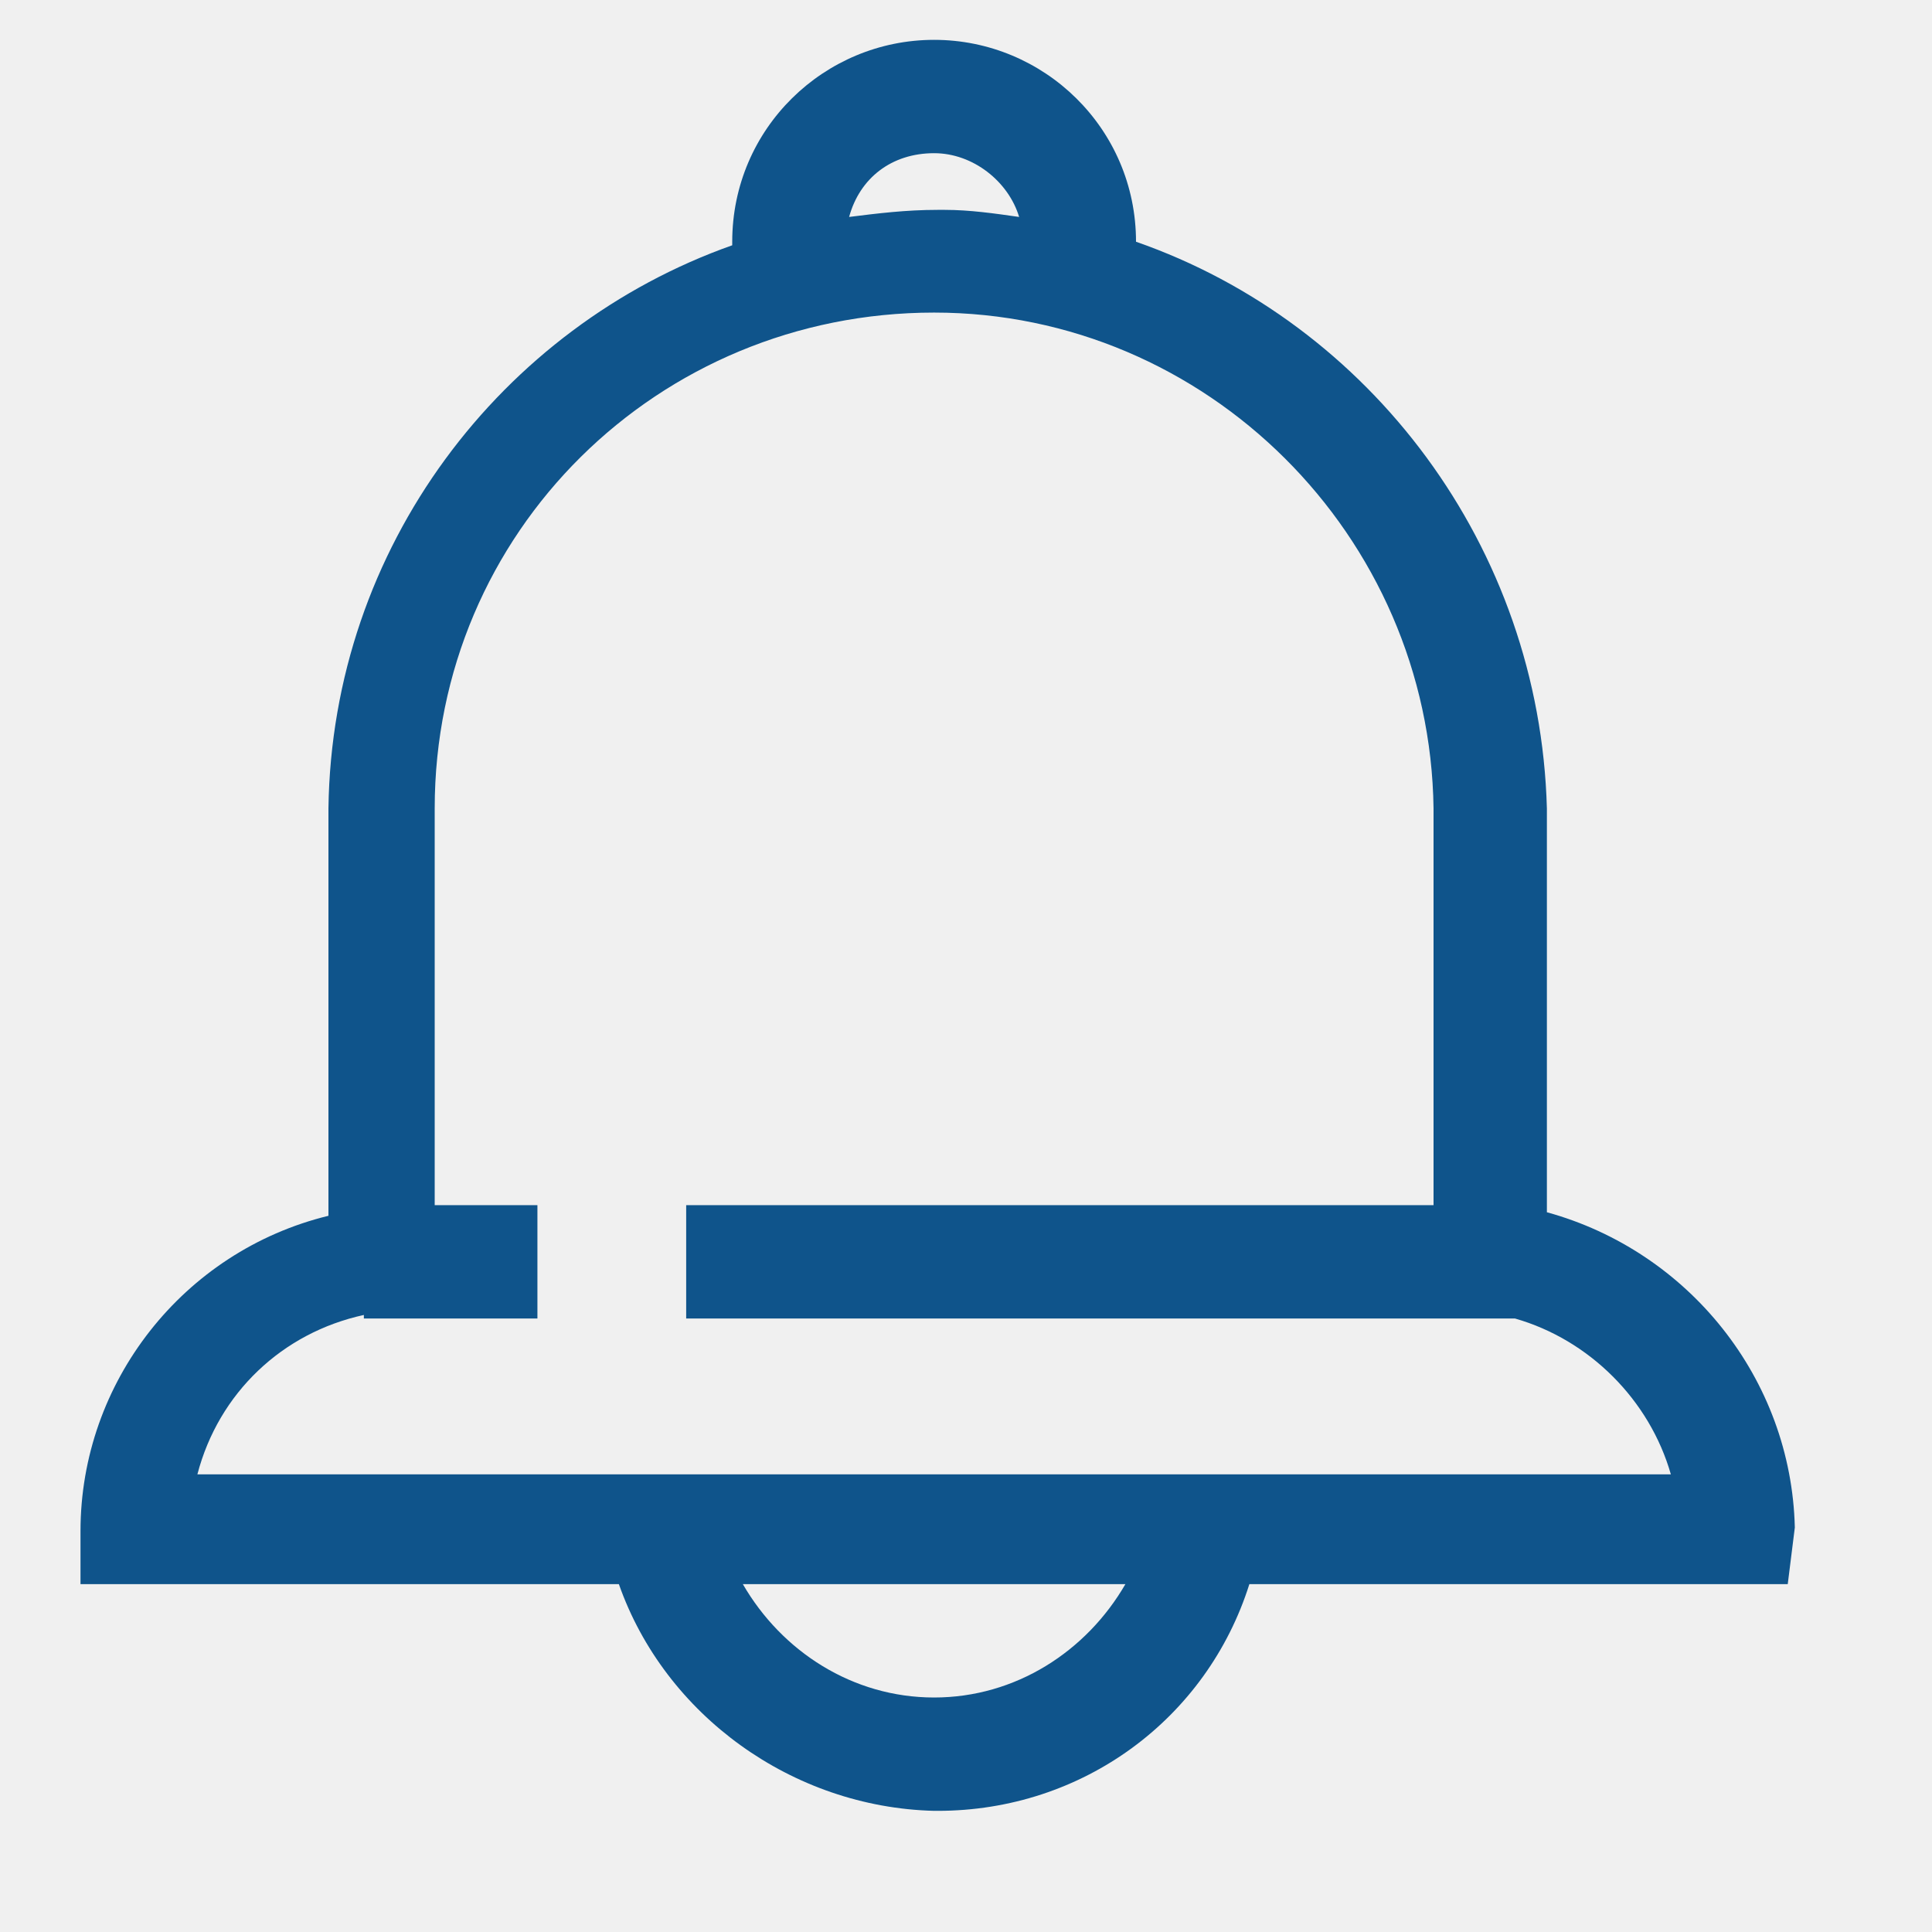
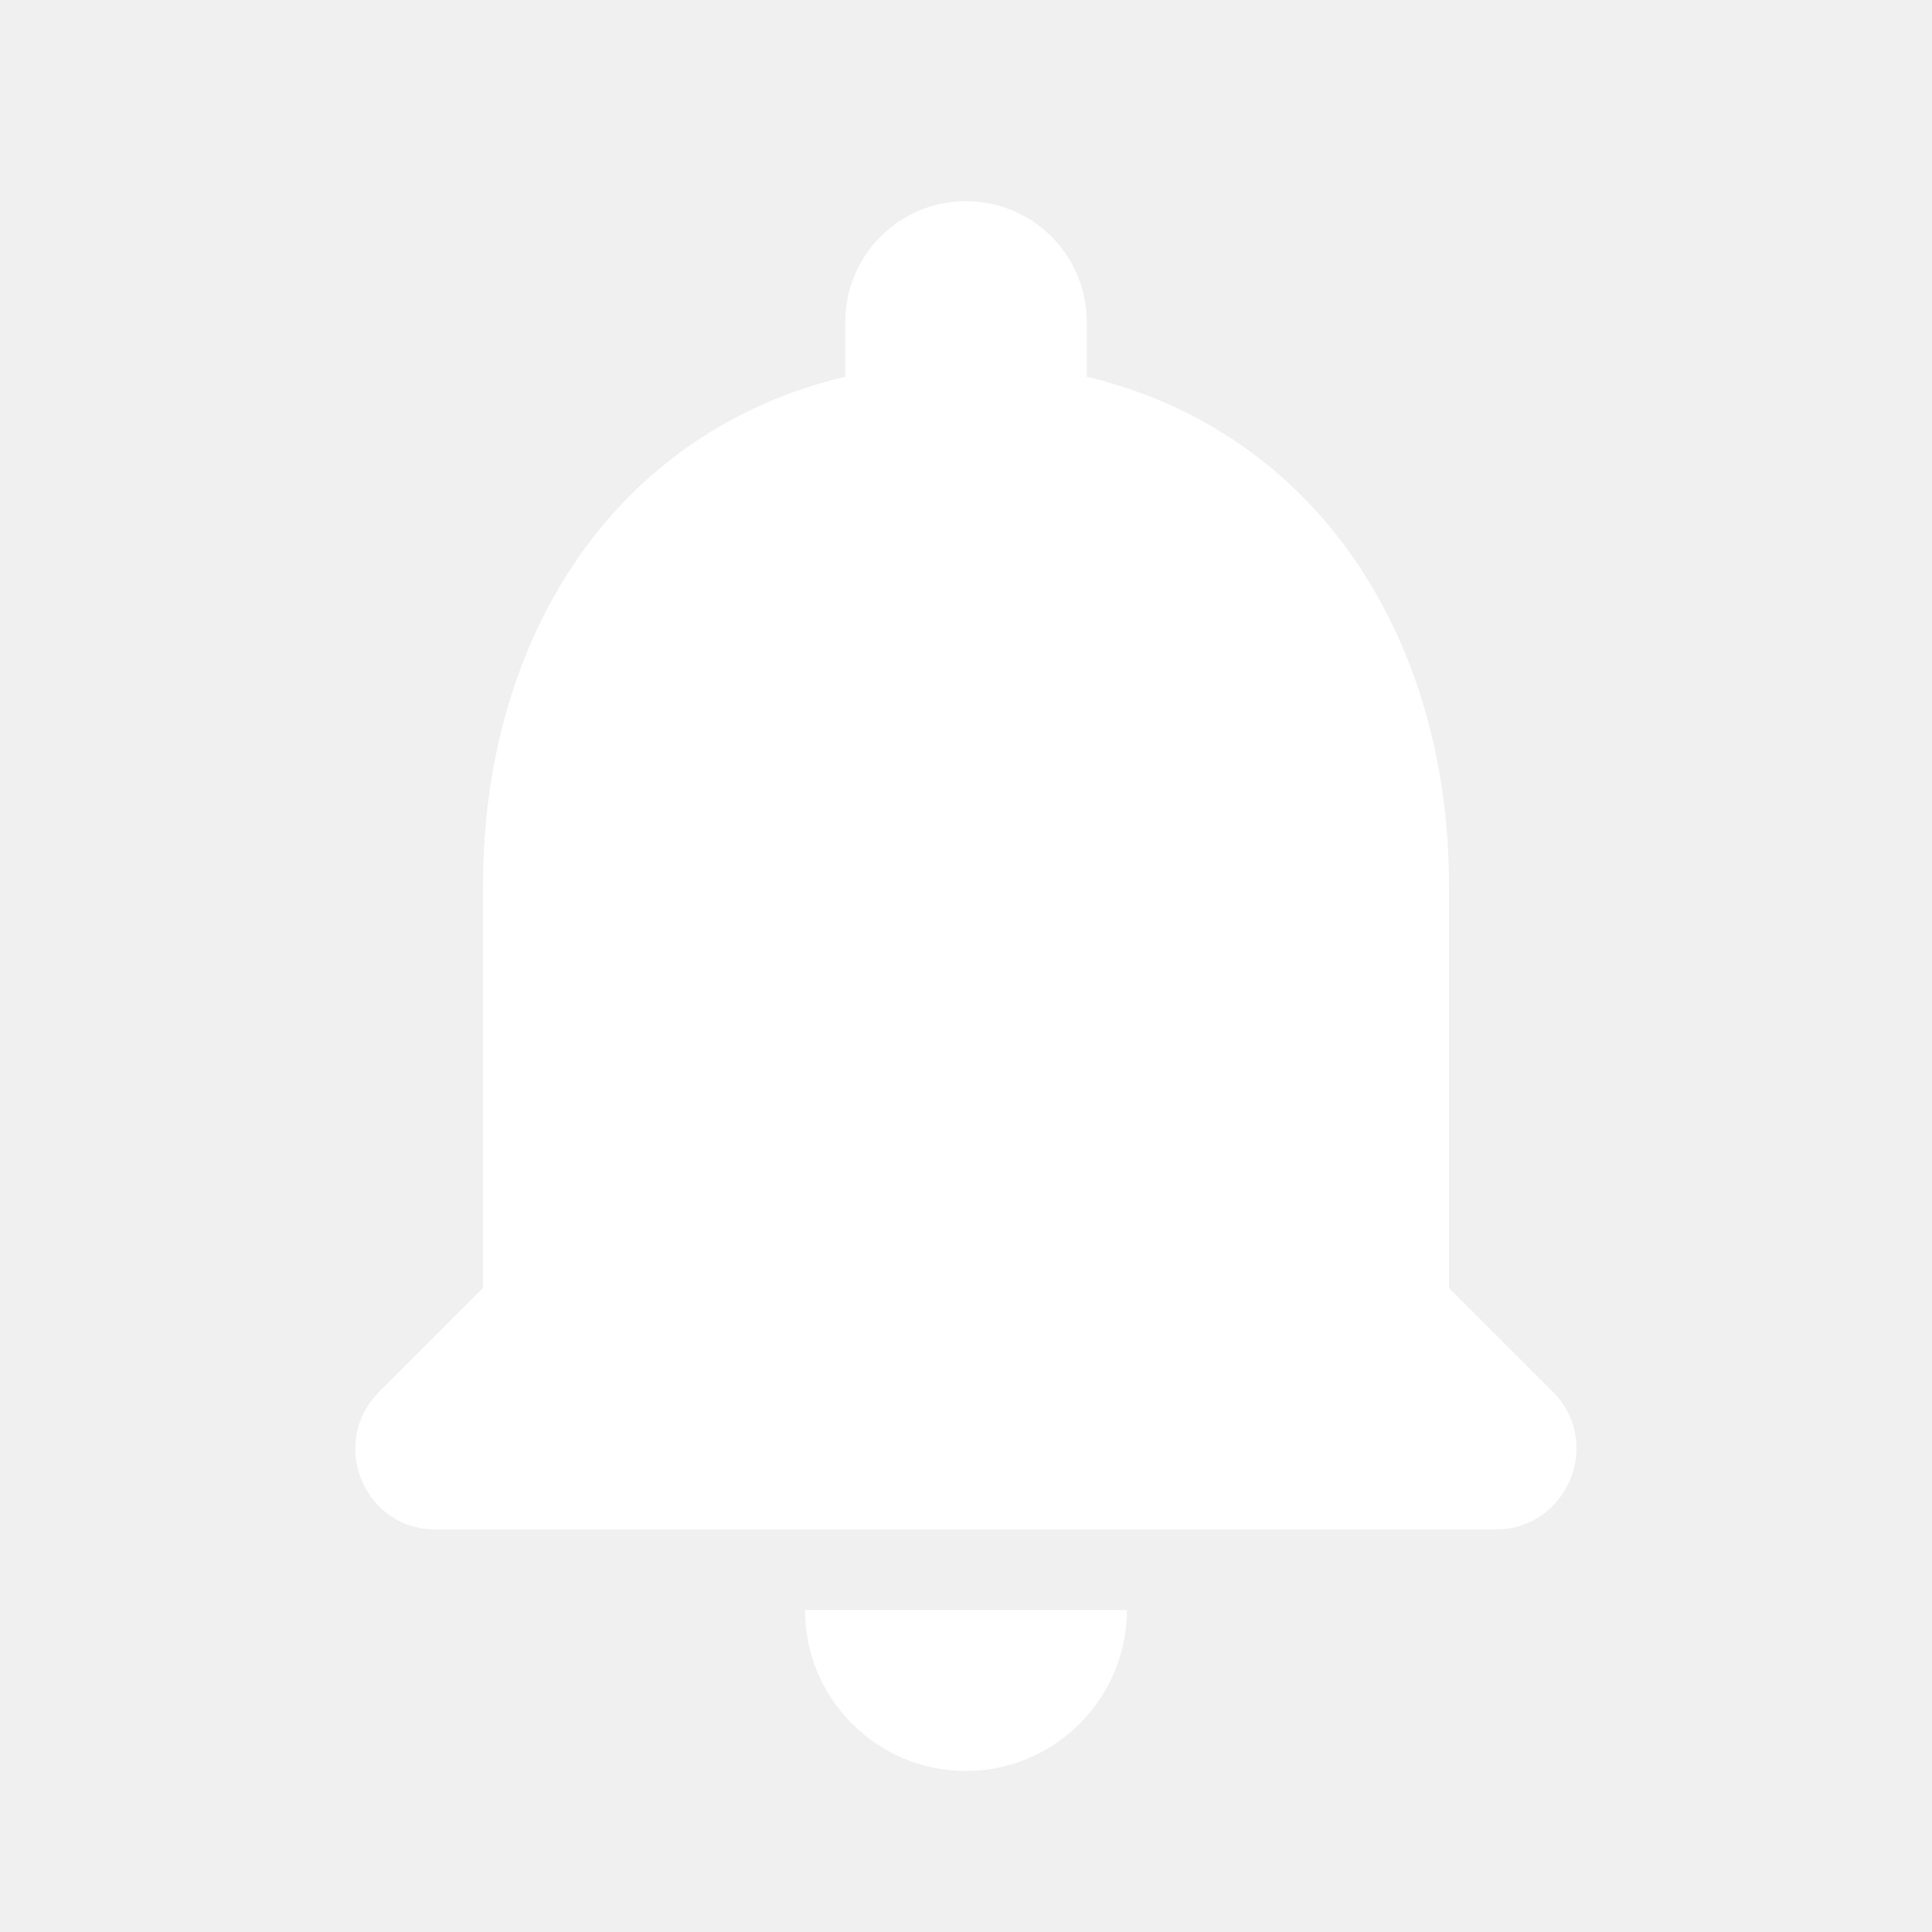
- <svg xmlns="http://www.w3.org/2000/svg" width="24" height="24" viewBox="0 0 24 24" fill="none">
-   <path d="M22.296 18.975C22.252 17.127 20.976 15.543 19.216 15.059V10.043C19.128 6.787 17.016 4.015 14.112 3.003C14.112 1.595 12.968 0.495 11.604 0.495C10.24 0.495 9.096 1.595 9.096 3.003V3.047C6.236 4.059 4.124 6.787 4.08 10.043V15.103C2.276 15.543 1 17.171 1 19.019V19.679H7.688C8.26 21.307 9.844 22.451 11.604 22.495H11.648C13.452 22.495 14.992 21.351 15.52 19.679H22.208L22.296 18.975ZM13.98 19.679C13.496 20.515 12.616 21.087 11.604 21.087C10.592 21.087 9.712 20.515 9.228 19.679H13.98ZM6.676 16.379V14.971H5.4V10.043C5.4 6.611 8.172 3.883 11.604 3.883C14.992 3.883 17.764 6.655 17.808 10.043V14.971H8.524V16.379H18.82C19.744 16.643 20.492 17.391 20.756 18.315H2.452C2.716 17.303 3.508 16.555 4.52 16.335V16.379H6.676ZM11.604 1.903C12.088 1.903 12.528 2.255 12.66 2.695C12.352 2.651 12.044 2.607 11.736 2.607H11.648C11.252 2.607 10.9 2.651 10.548 2.695C10.68 2.211 11.076 1.903 11.604 1.903Z" fill="#0F548B" />
+ <svg xmlns="http://www.w3.org/2000/svg" width="20" height="20" viewBox="0 0 20 20" fill="none">
+   <g clip-path="url(#clip0_69_2673)">
+     <path d="M10 18.333C10.916 18.333 11.666 17.583 11.666 16.667H8.333C8.333 17.583 9.075 18.333 10 18.333ZM15 13.333V9.167C15 6.608 13.633 4.467 11.25 3.9V3.333C11.25 2.642 10.691 2.083 10 2.083C9.308 2.083 8.75 2.642 8.75 3.333V3.9C6.358 4.467 5 6.6 5 9.167V13.333L3.925 14.408C3.4 14.933 3.766 15.833 4.508 15.833H15.483C16.225 15.833 16.6 14.933 16.075 14.408L15 13.333Z" fill="white" />
+   </g>
+   <defs>
+     <clipPath id="clip0_69_2673">
+       <rect width="20" height="20" fill="white" />
+     </clipPath>
+   </defs>
</svg>
